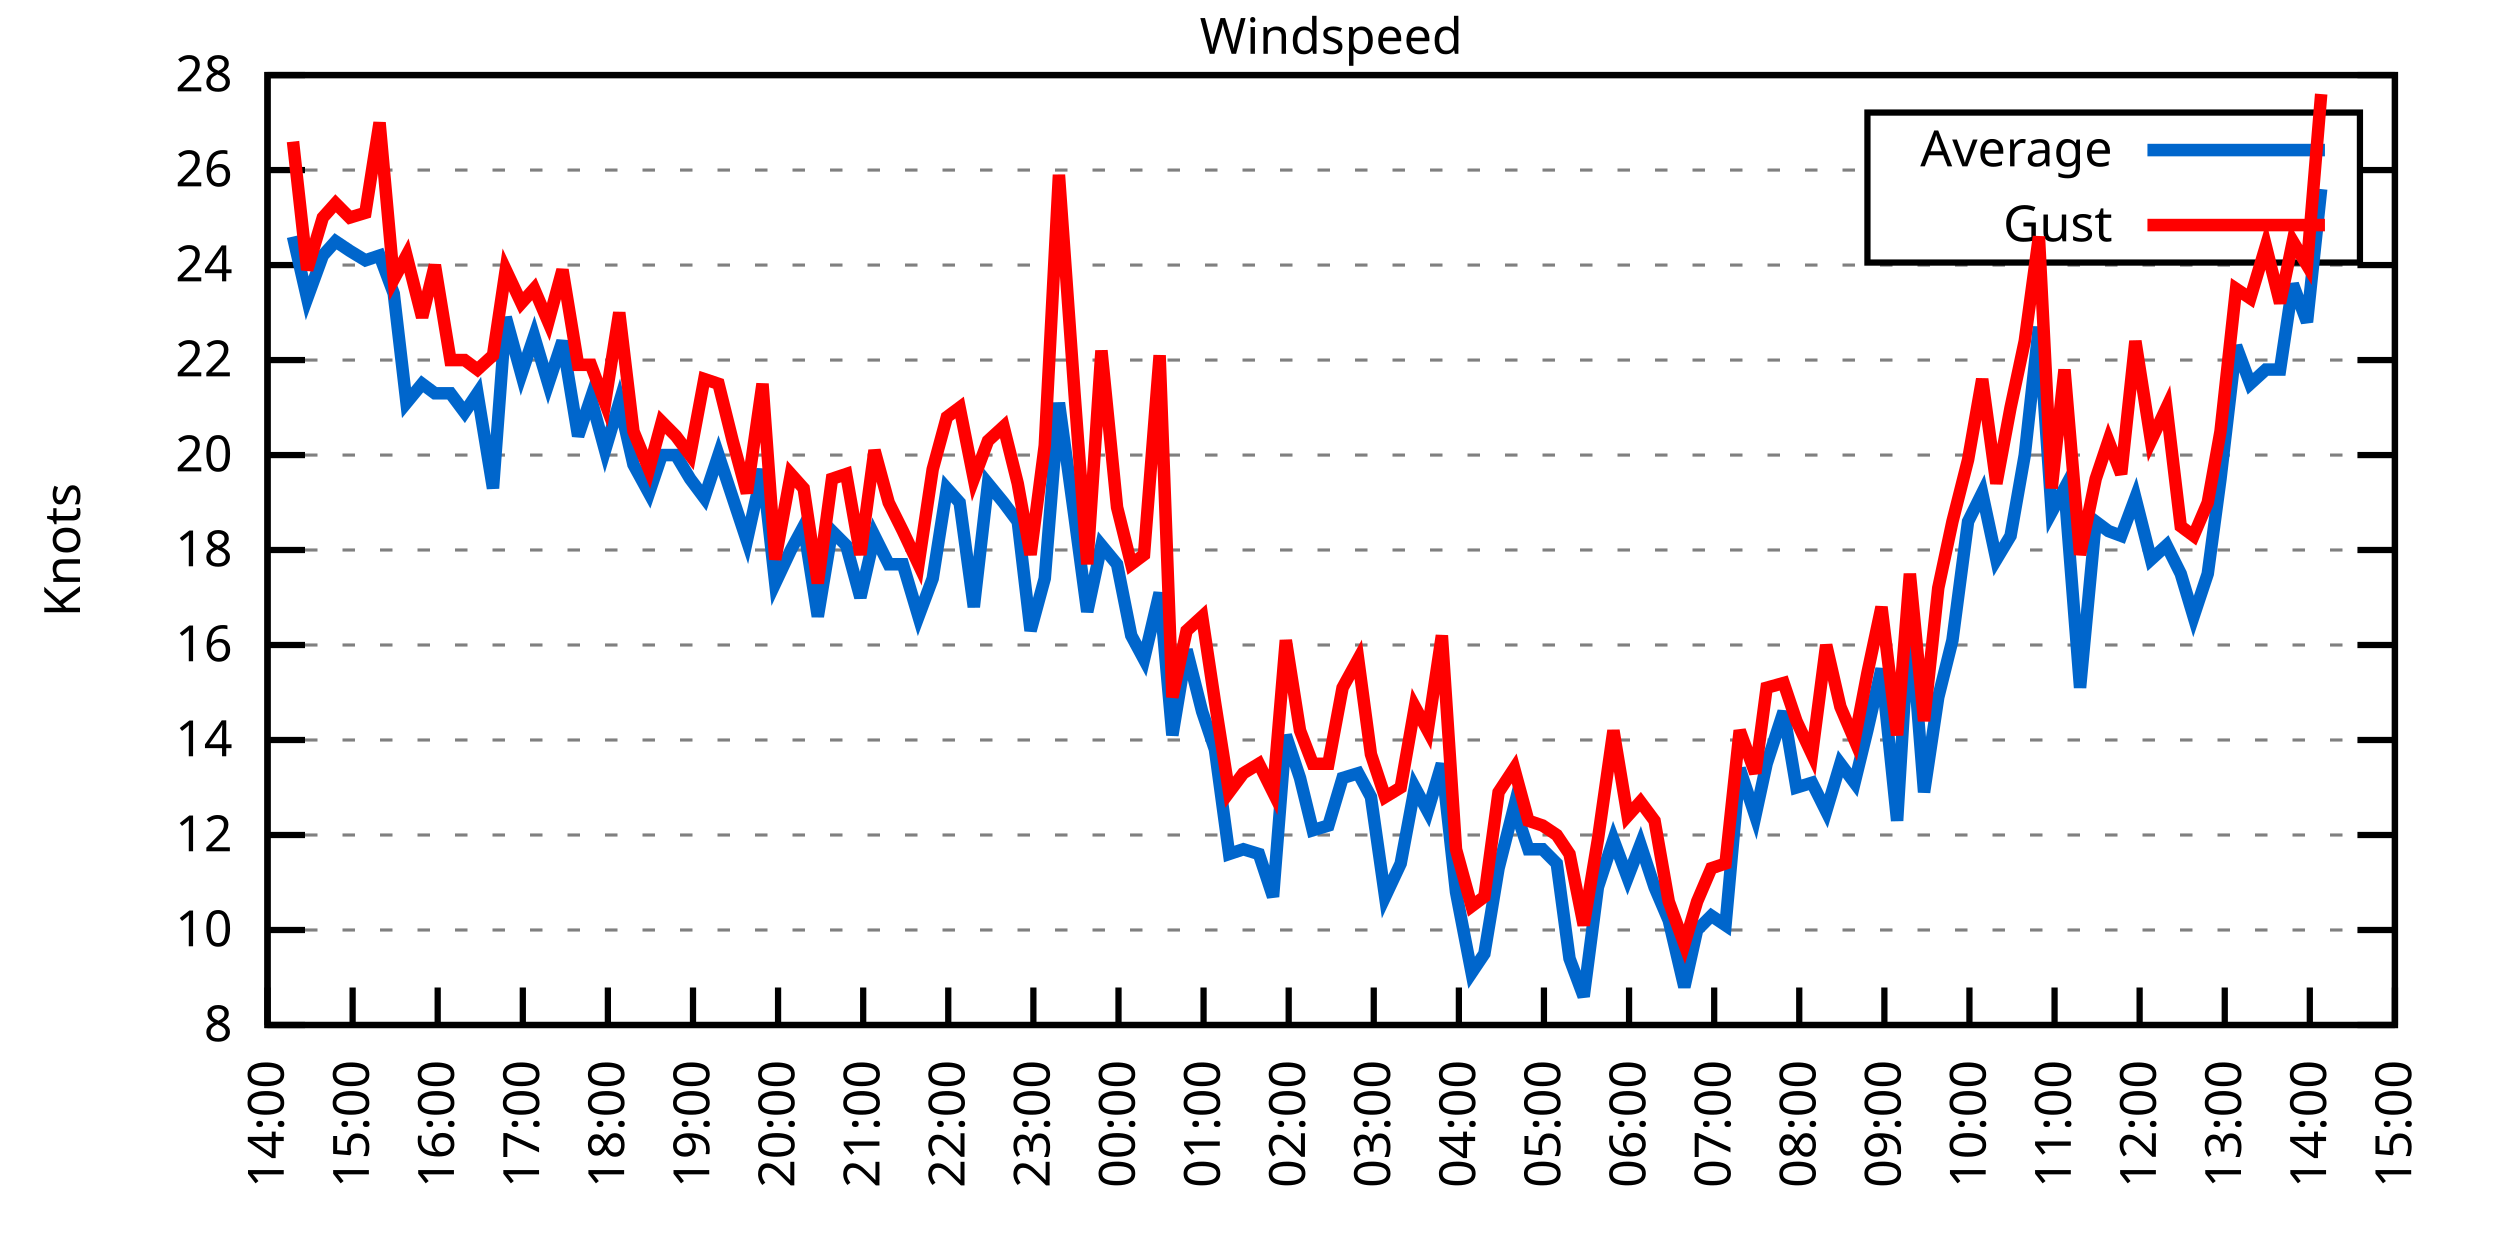
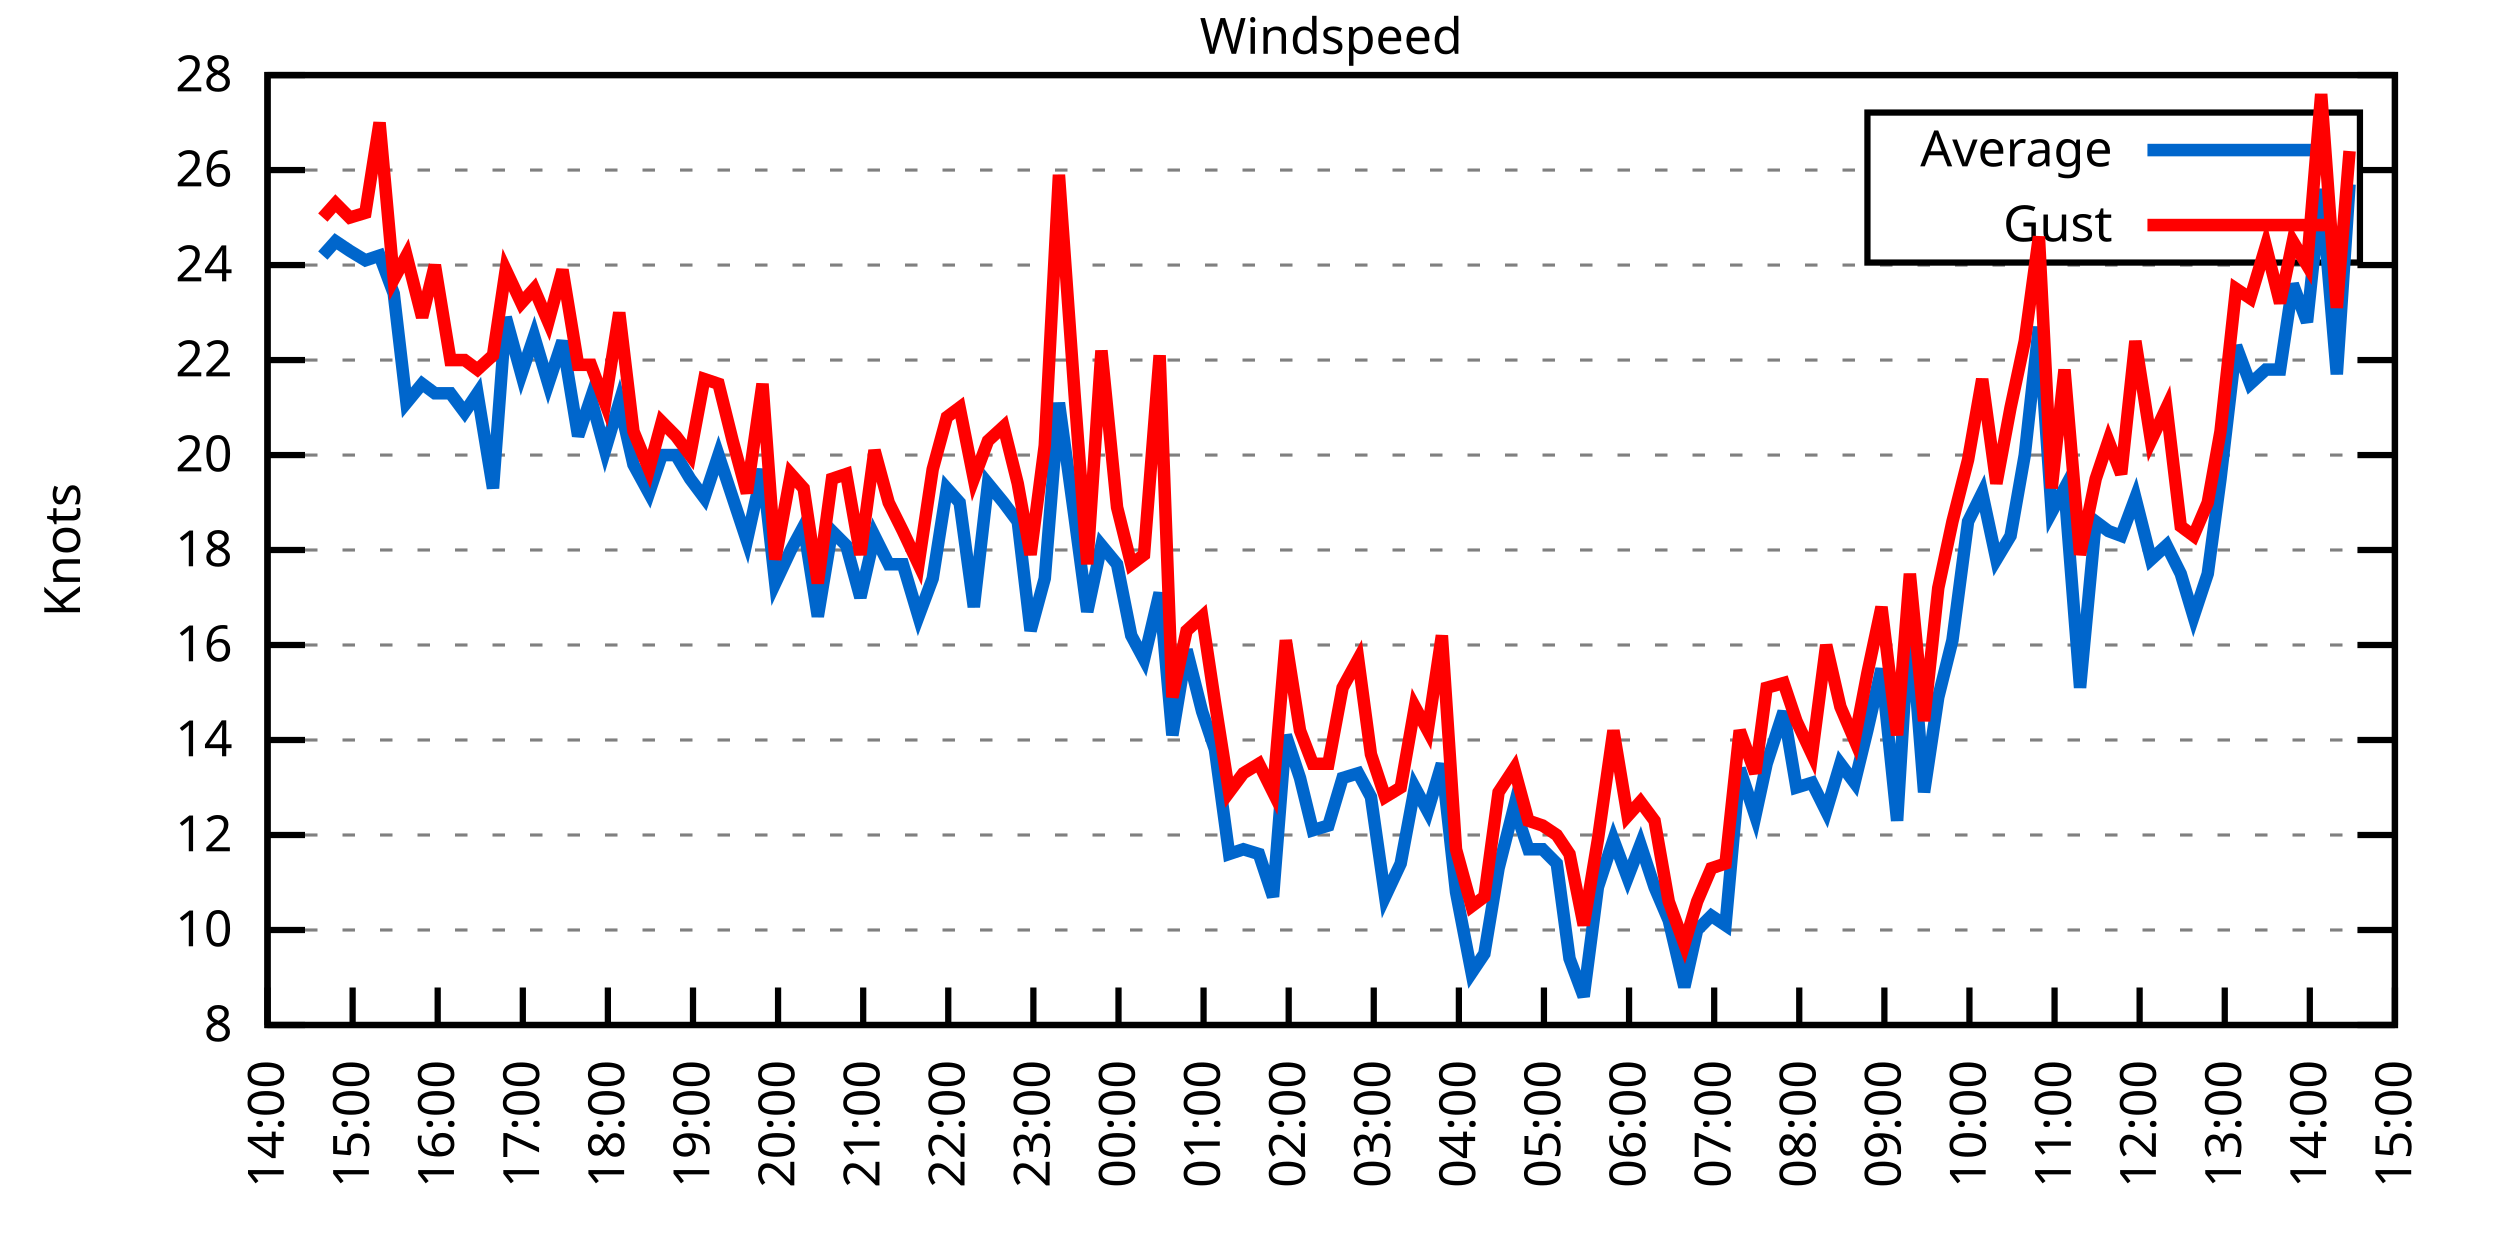
<svg xmlns="http://www.w3.org/2000/svg" xmlns:xlink="http://www.w3.org/1999/xlink" width="400" height="200" viewBox="0 0 400 200">
  <g id="gnuplot_canvas">
    <rect x="0" y="0" width="400" height="200" fill="none" />
    <defs>
      <circle id="gpDot" r="0.5" stroke-width="0.5" stroke="currentColor" />
      <path id="gpPt0" stroke-width="0.333" stroke="currentColor" d="M-1,0 h2 M0,-1 v2" />
      <path id="gpPt1" stroke-width="0.333" stroke="currentColor" d="M-1,-1 L1,1 M1,-1 L-1,1" />
      <path id="gpPt2" stroke-width="0.333" stroke="currentColor" d="M-1,0 L1,0 M0,-1 L0,1 M-1,-1 L1,1 M-1,1 L1,-1" />
      <rect id="gpPt3" stroke-width="0.333" stroke="currentColor" x="-1" y="-1" width="2" height="2" />
      <rect id="gpPt4" stroke-width="0.333" stroke="currentColor" fill="currentColor" x="-1" y="-1" width="2" height="2" />
      <circle id="gpPt5" stroke-width="0.333" stroke="currentColor" cx="0" cy="0" r="1" />
      <use xlink:href="#gpPt5" id="gpPt6" fill="currentColor" stroke="none" />
      <path id="gpPt7" stroke-width="0.333" stroke="currentColor" d="M0,-1.33 L-1.33,0.67 L1.33,0.67 z" />
      <use xlink:href="#gpPt7" id="gpPt8" fill="currentColor" stroke="none" />
      <use xlink:href="#gpPt7" id="gpPt9" stroke="currentColor" transform="rotate(180)" />
      <use xlink:href="#gpPt9" id="gpPt10" fill="currentColor" stroke="none" />
      <use xlink:href="#gpPt3" id="gpPt11" stroke="currentColor" transform="rotate(45)" />
      <use xlink:href="#gpPt11" id="gpPt12" fill="currentColor" stroke="none" />
      <path id="gpPt13" stroke-width="0.333" stroke="currentColor" d="M0,1.330 L1.265,0.411 L0.782,-1.067 L-0.782,-1.076 L-1.265,0.411 z" />
      <use xlink:href="#gpPt13" id="gpPt14" fill="currentColor" stroke="none" />
      <filter id="textbox" filterUnits="objectBoundingBox" x="0" y="0" height="1" width="1">
        <feFlood flood-color="white" flood-opacity="1" result="bgnd" />
        <feComposite in="SourceGraphic" in2="bgnd" operator="atop" />
      </filter>
      <filter id="greybox" filterUnits="objectBoundingBox" x="0" y="0" height="1" width="1">
        <feFlood flood-color="lightgrey" flood-opacity="1" result="grey" />
        <feComposite in="SourceGraphic" in2="grey" operator="atop" />
      </filter>
    </defs>
    <g fill="none" color="white" stroke="currentColor" stroke-width="1.00" stroke-linecap="butt" stroke-linejoin="miter">
</g>
    <g fill="none" color="black" stroke="currentColor" stroke-width="1.00" stroke-linecap="butt" stroke-linejoin="miter">
      <g stroke="none" shape-rendering="crispEdges">
        <polygon fill="rgb(255, 255, 255)" points="42.80,164.00 383.18,164.00 383.18,12.02 42.80,12.02 " />
      </g>
    </g>
    <g fill="none" color="black" stroke="currentColor" stroke-width="1.00" stroke-linecap="butt" stroke-linejoin="miter">
</g>
    <g fill="none" color="black" stroke="black" stroke-width="0.50" stroke-linecap="butt" stroke-linejoin="miter">
</g>
    <g fill="none" color="gray" stroke="currentColor" stroke-width="0.50" stroke-linecap="butt" stroke-linejoin="miter">
      <path stroke="gray" stroke-dasharray="2,4" class="gridline" d="M42.80,164.00 L383.19,164.00  " />
    </g>
    <g fill="none" color="gray" stroke="gray" stroke-width="1.00" stroke-linecap="butt" stroke-linejoin="miter">
</g>
    <g fill="none" color="black" stroke="currentColor" stroke-width="1.00" stroke-linecap="butt" stroke-linejoin="miter">
      <path stroke="black" d="M42.80,164.00 L48.80,164.00 M383.19,164.00 L377.19,164.00  " />
      <g transform="translate(37.20,166.60)" stroke="none" fill="black" font-family="Sans" font-size="8.00" text-anchor="end">
        <text>
          <tspan font-family="Sans"> 8</tspan>
        </text>
      </g>
    </g>
    <g fill="none" color="black" stroke="currentColor" stroke-width="1.00" stroke-linecap="butt" stroke-linejoin="miter">
</g>
    <g fill="none" color="black" stroke="black" stroke-width="0.50" stroke-linecap="butt" stroke-linejoin="miter">
</g>
    <g fill="none" color="gray" stroke="currentColor" stroke-width="0.50" stroke-linecap="butt" stroke-linejoin="miter">
      <path stroke="gray" stroke-dasharray="2,4" class="gridline" d="M42.80,148.80 L383.19,148.80  " />
    </g>
    <g fill="none" color="gray" stroke="gray" stroke-width="1.00" stroke-linecap="butt" stroke-linejoin="miter">
</g>
    <g fill="none" color="black" stroke="currentColor" stroke-width="1.00" stroke-linecap="butt" stroke-linejoin="miter">
      <path stroke="black" d="M42.80,148.80 L48.80,148.80 M383.19,148.80 L377.19,148.80  " />
      <g transform="translate(37.20,151.40)" stroke="none" fill="black" font-family="Sans" font-size="8.00" text-anchor="end">
        <text>
          <tspan font-family="Sans"> 10</tspan>
        </text>
      </g>
    </g>
    <g fill="none" color="black" stroke="currentColor" stroke-width="1.00" stroke-linecap="butt" stroke-linejoin="miter">
</g>
    <g fill="none" color="black" stroke="black" stroke-width="0.50" stroke-linecap="butt" stroke-linejoin="miter">
</g>
    <g fill="none" color="gray" stroke="currentColor" stroke-width="0.50" stroke-linecap="butt" stroke-linejoin="miter">
      <path stroke="gray" stroke-dasharray="2,4" class="gridline" d="M42.80,133.60 L383.19,133.60  " />
    </g>
    <g fill="none" color="gray" stroke="gray" stroke-width="1.00" stroke-linecap="butt" stroke-linejoin="miter">
</g>
    <g fill="none" color="black" stroke="currentColor" stroke-width="1.00" stroke-linecap="butt" stroke-linejoin="miter">
      <path stroke="black" d="M42.80,133.60 L48.80,133.60 M383.19,133.60 L377.19,133.60  " />
      <g transform="translate(37.20,136.20)" stroke="none" fill="black" font-family="Sans" font-size="8.00" text-anchor="end">
        <text>
          <tspan font-family="Sans"> 12</tspan>
        </text>
      </g>
    </g>
    <g fill="none" color="black" stroke="currentColor" stroke-width="1.00" stroke-linecap="butt" stroke-linejoin="miter">
</g>
    <g fill="none" color="black" stroke="black" stroke-width="0.50" stroke-linecap="butt" stroke-linejoin="miter">
</g>
    <g fill="none" color="gray" stroke="currentColor" stroke-width="0.50" stroke-linecap="butt" stroke-linejoin="miter">
      <path stroke="gray" stroke-dasharray="2,4" class="gridline" d="M42.80,118.40 L383.19,118.40  " />
    </g>
    <g fill="none" color="gray" stroke="gray" stroke-width="1.00" stroke-linecap="butt" stroke-linejoin="miter">
</g>
    <g fill="none" color="black" stroke="currentColor" stroke-width="1.00" stroke-linecap="butt" stroke-linejoin="miter">
      <path stroke="black" d="M42.80,118.40 L48.80,118.40 M383.19,118.40 L377.19,118.40  " />
      <g transform="translate(37.20,121.00)" stroke="none" fill="black" font-family="Sans" font-size="8.00" text-anchor="end">
        <text>
          <tspan font-family="Sans"> 14</tspan>
        </text>
      </g>
    </g>
    <g fill="none" color="black" stroke="currentColor" stroke-width="1.00" stroke-linecap="butt" stroke-linejoin="miter">
</g>
    <g fill="none" color="black" stroke="black" stroke-width="0.50" stroke-linecap="butt" stroke-linejoin="miter">
</g>
    <g fill="none" color="gray" stroke="currentColor" stroke-width="0.50" stroke-linecap="butt" stroke-linejoin="miter">
      <path stroke="gray" stroke-dasharray="2,4" class="gridline" d="M42.80,103.20 L383.19,103.20  " />
    </g>
    <g fill="none" color="gray" stroke="gray" stroke-width="1.00" stroke-linecap="butt" stroke-linejoin="miter">
</g>
    <g fill="none" color="black" stroke="currentColor" stroke-width="1.00" stroke-linecap="butt" stroke-linejoin="miter">
      <path stroke="black" d="M42.80,103.20 L48.80,103.20 M383.19,103.20 L377.19,103.20  " />
      <g transform="translate(37.20,105.80)" stroke="none" fill="black" font-family="Sans" font-size="8.00" text-anchor="end">
        <text>
          <tspan font-family="Sans"> 16</tspan>
        </text>
      </g>
    </g>
    <g fill="none" color="black" stroke="currentColor" stroke-width="1.00" stroke-linecap="butt" stroke-linejoin="miter">
</g>
    <g fill="none" color="black" stroke="black" stroke-width="0.50" stroke-linecap="butt" stroke-linejoin="miter">
</g>
    <g fill="none" color="gray" stroke="currentColor" stroke-width="0.50" stroke-linecap="butt" stroke-linejoin="miter">
      <path stroke="gray" stroke-dasharray="2,4" class="gridline" d="M42.80,88.00 L383.19,88.00  " />
    </g>
    <g fill="none" color="gray" stroke="gray" stroke-width="1.00" stroke-linecap="butt" stroke-linejoin="miter">
</g>
    <g fill="none" color="black" stroke="currentColor" stroke-width="1.00" stroke-linecap="butt" stroke-linejoin="miter">
      <path stroke="black" d="M42.80,88.00 L48.80,88.00 M383.19,88.00 L377.19,88.00  " />
      <g transform="translate(37.20,90.60)" stroke="none" fill="black" font-family="Sans" font-size="8.00" text-anchor="end">
        <text>
          <tspan font-family="Sans"> 18</tspan>
        </text>
      </g>
    </g>
    <g fill="none" color="black" stroke="currentColor" stroke-width="1.00" stroke-linecap="butt" stroke-linejoin="miter">
</g>
    <g fill="none" color="black" stroke="black" stroke-width="0.50" stroke-linecap="butt" stroke-linejoin="miter">
</g>
    <g fill="none" color="gray" stroke="currentColor" stroke-width="0.50" stroke-linecap="butt" stroke-linejoin="miter">
      <path stroke="gray" stroke-dasharray="2,4" class="gridline" d="M42.80,72.81 L383.19,72.81  " />
    </g>
    <g fill="none" color="gray" stroke="gray" stroke-width="1.00" stroke-linecap="butt" stroke-linejoin="miter">
</g>
    <g fill="none" color="black" stroke="currentColor" stroke-width="1.00" stroke-linecap="butt" stroke-linejoin="miter">
      <path stroke="black" d="M42.80,72.81 L48.80,72.81 M383.19,72.81 L377.19,72.81  " />
      <g transform="translate(37.20,75.41)" stroke="none" fill="black" font-family="Sans" font-size="8.00" text-anchor="end">
        <text>
          <tspan font-family="Sans"> 20</tspan>
        </text>
      </g>
    </g>
    <g fill="none" color="black" stroke="currentColor" stroke-width="1.00" stroke-linecap="butt" stroke-linejoin="miter">
</g>
    <g fill="none" color="black" stroke="black" stroke-width="0.50" stroke-linecap="butt" stroke-linejoin="miter">
</g>
    <g fill="none" color="gray" stroke="currentColor" stroke-width="0.50" stroke-linecap="butt" stroke-linejoin="miter">
      <path stroke="gray" stroke-dasharray="2,4" class="gridline" d="M42.80,57.61 L383.19,57.61  " />
    </g>
    <g fill="none" color="gray" stroke="gray" stroke-width="1.00" stroke-linecap="butt" stroke-linejoin="miter">
</g>
    <g fill="none" color="black" stroke="currentColor" stroke-width="1.00" stroke-linecap="butt" stroke-linejoin="miter">
      <path stroke="black" d="M42.80,57.61 L48.80,57.61 M383.19,57.61 L377.19,57.61  " />
      <g transform="translate(37.20,60.21)" stroke="none" fill="black" font-family="Sans" font-size="8.00" text-anchor="end">
        <text>
          <tspan font-family="Sans"> 22</tspan>
        </text>
      </g>
    </g>
    <g fill="none" color="black" stroke="currentColor" stroke-width="1.00" stroke-linecap="butt" stroke-linejoin="miter">
</g>
    <g fill="none" color="black" stroke="black" stroke-width="0.50" stroke-linecap="butt" stroke-linejoin="miter">
</g>
    <g fill="none" color="gray" stroke="currentColor" stroke-width="0.50" stroke-linecap="butt" stroke-linejoin="miter">
      <path stroke="gray" stroke-dasharray="2,4" class="gridline" d="M42.80,42.41 L383.19,42.41  " />
    </g>
    <g fill="none" color="gray" stroke="gray" stroke-width="1.00" stroke-linecap="butt" stroke-linejoin="miter">
</g>
    <g fill="none" color="black" stroke="currentColor" stroke-width="1.00" stroke-linecap="butt" stroke-linejoin="miter">
      <path stroke="black" d="M42.80,42.41 L48.80,42.41 M383.19,42.41 L377.19,42.41  " />
      <g transform="translate(37.20,45.01)" stroke="none" fill="black" font-family="Sans" font-size="8.00" text-anchor="end">
        <text>
          <tspan font-family="Sans"> 24</tspan>
        </text>
      </g>
    </g>
    <g fill="none" color="black" stroke="currentColor" stroke-width="1.00" stroke-linecap="butt" stroke-linejoin="miter">
</g>
    <g fill="none" color="black" stroke="black" stroke-width="0.50" stroke-linecap="butt" stroke-linejoin="miter">
</g>
    <g fill="none" color="gray" stroke="currentColor" stroke-width="0.50" stroke-linecap="butt" stroke-linejoin="miter">
      <path stroke="gray" stroke-dasharray="2,4" class="gridline" d="M42.80,27.21 L298.79,27.21 M377.59,27.21 L383.19,27.21  " />
    </g>
    <g fill="none" color="gray" stroke="gray" stroke-width="1.00" stroke-linecap="butt" stroke-linejoin="miter">
</g>
    <g fill="none" color="black" stroke="currentColor" stroke-width="1.00" stroke-linecap="butt" stroke-linejoin="miter">
      <path stroke="black" d="M42.80,27.21 L48.80,27.21 M383.19,27.21 L377.19,27.21  " />
      <g transform="translate(37.20,29.81)" stroke="none" fill="black" font-family="Sans" font-size="8.00" text-anchor="end">
        <text>
          <tspan font-family="Sans"> 26</tspan>
        </text>
      </g>
    </g>
    <g fill="none" color="black" stroke="currentColor" stroke-width="1.00" stroke-linecap="butt" stroke-linejoin="miter">
</g>
    <g fill="none" color="black" stroke="black" stroke-width="0.50" stroke-linecap="butt" stroke-linejoin="miter">
</g>
    <g fill="none" color="gray" stroke="currentColor" stroke-width="0.50" stroke-linecap="butt" stroke-linejoin="miter">
      <path stroke="gray" stroke-dasharray="2,4" class="gridline" d="M42.80,12.01 L383.19,12.01  " />
    </g>
    <g fill="none" color="gray" stroke="gray" stroke-width="1.00" stroke-linecap="butt" stroke-linejoin="miter">
</g>
    <g fill="none" color="black" stroke="currentColor" stroke-width="1.00" stroke-linecap="butt" stroke-linejoin="miter">
      <path stroke="black" d="M42.80,12.01 L48.80,12.01 M383.19,12.01 L377.19,12.01  " />
      <g transform="translate(37.20,14.61)" stroke="none" fill="black" font-family="Sans" font-size="8.00" text-anchor="end">
        <text>
          <tspan font-family="Sans"> 28</tspan>
        </text>
      </g>
    </g>
    <g fill="none" color="black" stroke="currentColor" stroke-width="1.00" stroke-linecap="butt" stroke-linejoin="miter">
      <path stroke="black" d="M42.80,164.00 L42.80,158.00  " />
      <g transform="translate(45.40,169.60) rotate(270.00)" stroke="none" fill="black" font-family="Sans" font-size="8.00" text-anchor="end">
        <text>
          <tspan font-family="Sans">14:00</tspan>
        </text>
      </g>
    </g>
    <g fill="none" color="black" stroke="currentColor" stroke-width="1.00" stroke-linecap="butt" stroke-linejoin="miter">
      <path stroke="black" d="M56.42,164.00 L56.42,158.00  " />
      <g transform="translate(59.02,169.60) rotate(270.00)" stroke="none" fill="black" font-family="Sans" font-size="8.00" text-anchor="end">
        <text>
          <tspan font-family="Sans">15:00</tspan>
        </text>
      </g>
    </g>
    <g fill="none" color="black" stroke="currentColor" stroke-width="1.00" stroke-linecap="butt" stroke-linejoin="miter">
      <path stroke="black" d="M70.03,164.00 L70.03,158.00  " />
      <g transform="translate(72.63,169.60) rotate(270.00)" stroke="none" fill="black" font-family="Sans" font-size="8.00" text-anchor="end">
        <text>
          <tspan font-family="Sans">16:00</tspan>
        </text>
      </g>
    </g>
    <g fill="none" color="black" stroke="currentColor" stroke-width="1.00" stroke-linecap="butt" stroke-linejoin="miter">
      <path stroke="black" d="M83.65,164.00 L83.65,158.00  " />
      <g transform="translate(86.25,169.60) rotate(270.00)" stroke="none" fill="black" font-family="Sans" font-size="8.00" text-anchor="end">
        <text>
          <tspan font-family="Sans">17:00</tspan>
        </text>
      </g>
    </g>
    <g fill="none" color="black" stroke="currentColor" stroke-width="1.00" stroke-linecap="butt" stroke-linejoin="miter">
      <path stroke="black" d="M97.26,164.00 L97.26,158.00  " />
      <g transform="translate(99.86,169.60) rotate(270.00)" stroke="none" fill="black" font-family="Sans" font-size="8.00" text-anchor="end">
        <text>
          <tspan font-family="Sans">18:00</tspan>
        </text>
      </g>
    </g>
    <g fill="none" color="black" stroke="currentColor" stroke-width="1.00" stroke-linecap="butt" stroke-linejoin="miter">
      <path stroke="black" d="M110.88,164.00 L110.88,158.00  " />
      <g transform="translate(113.48,169.60) rotate(270.00)" stroke="none" fill="black" font-family="Sans" font-size="8.00" text-anchor="end">
        <text>
          <tspan font-family="Sans">19:00</tspan>
        </text>
      </g>
    </g>
    <g fill="none" color="black" stroke="currentColor" stroke-width="1.00" stroke-linecap="butt" stroke-linejoin="miter">
      <path stroke="black" d="M124.49,164.00 L124.49,158.00  " />
      <g transform="translate(127.09,169.60) rotate(270.00)" stroke="none" fill="black" font-family="Sans" font-size="8.00" text-anchor="end">
        <text>
          <tspan font-family="Sans">20:00</tspan>
        </text>
      </g>
    </g>
    <g fill="none" color="black" stroke="currentColor" stroke-width="1.00" stroke-linecap="butt" stroke-linejoin="miter">
      <path stroke="black" d="M138.11,164.00 L138.11,158.00  " />
      <g transform="translate(140.71,169.60) rotate(270.00)" stroke="none" fill="black" font-family="Sans" font-size="8.00" text-anchor="end">
        <text>
          <tspan font-family="Sans">21:00</tspan>
        </text>
      </g>
    </g>
    <g fill="none" color="black" stroke="currentColor" stroke-width="1.00" stroke-linecap="butt" stroke-linejoin="miter">
      <path stroke="black" d="M151.72,164.00 L151.72,158.00  " />
      <g transform="translate(154.32,169.60) rotate(270.00)" stroke="none" fill="black" font-family="Sans" font-size="8.00" text-anchor="end">
        <text>
          <tspan font-family="Sans">22:00</tspan>
        </text>
      </g>
    </g>
    <g fill="none" color="black" stroke="currentColor" stroke-width="1.00" stroke-linecap="butt" stroke-linejoin="miter">
      <path stroke="black" d="M165.34,164.00 L165.34,158.00  " />
      <g transform="translate(167.94,169.60) rotate(270.00)" stroke="none" fill="black" font-family="Sans" font-size="8.00" text-anchor="end">
        <text>
          <tspan font-family="Sans">23:00</tspan>
        </text>
      </g>
    </g>
    <g fill="none" color="black" stroke="currentColor" stroke-width="1.00" stroke-linecap="butt" stroke-linejoin="miter">
      <path stroke="black" d="M178.96,164.00 L178.96,158.00  " />
      <g transform="translate(181.56,169.60) rotate(270.00)" stroke="none" fill="black" font-family="Sans" font-size="8.00" text-anchor="end">
        <text>
          <tspan font-family="Sans">00:00</tspan>
        </text>
      </g>
    </g>
    <g fill="none" color="black" stroke="currentColor" stroke-width="1.00" stroke-linecap="butt" stroke-linejoin="miter">
      <path stroke="black" d="M192.57,164.00 L192.57,158.00  " />
      <g transform="translate(195.17,169.60) rotate(270.00)" stroke="none" fill="black" font-family="Sans" font-size="8.00" text-anchor="end">
        <text>
          <tspan font-family="Sans">01:00</tspan>
        </text>
      </g>
    </g>
    <g fill="none" color="black" stroke="currentColor" stroke-width="1.00" stroke-linecap="butt" stroke-linejoin="miter">
      <path stroke="black" d="M206.19,164.00 L206.19,158.00  " />
      <g transform="translate(208.79,169.60) rotate(270.00)" stroke="none" fill="black" font-family="Sans" font-size="8.00" text-anchor="end">
        <text>
          <tspan font-family="Sans">02:00</tspan>
        </text>
      </g>
    </g>
    <g fill="none" color="black" stroke="currentColor" stroke-width="1.00" stroke-linecap="butt" stroke-linejoin="miter">
      <path stroke="black" d="M219.80,164.00 L219.80,158.00  " />
      <g transform="translate(222.40,169.60) rotate(270.00)" stroke="none" fill="black" font-family="Sans" font-size="8.00" text-anchor="end">
        <text>
          <tspan font-family="Sans">03:00</tspan>
        </text>
      </g>
    </g>
    <g fill="none" color="black" stroke="currentColor" stroke-width="1.00" stroke-linecap="butt" stroke-linejoin="miter">
      <path stroke="black" d="M233.42,164.00 L233.42,158.00  " />
      <g transform="translate(236.02,169.60) rotate(270.00)" stroke="none" fill="black" font-family="Sans" font-size="8.00" text-anchor="end">
        <text>
          <tspan font-family="Sans">04:00</tspan>
        </text>
      </g>
    </g>
    <g fill="none" color="black" stroke="currentColor" stroke-width="1.00" stroke-linecap="butt" stroke-linejoin="miter">
      <path stroke="black" d="M247.03,164.00 L247.03,158.00  " />
      <g transform="translate(249.63,169.60) rotate(270.00)" stroke="none" fill="black" font-family="Sans" font-size="8.00" text-anchor="end">
        <text>
          <tspan font-family="Sans">05:00</tspan>
        </text>
      </g>
    </g>
    <g fill="none" color="black" stroke="currentColor" stroke-width="1.00" stroke-linecap="butt" stroke-linejoin="miter">
      <path stroke="black" d="M260.65,164.00 L260.65,158.00  " />
      <g transform="translate(263.25,169.60) rotate(270.00)" stroke="none" fill="black" font-family="Sans" font-size="8.00" text-anchor="end">
        <text>
          <tspan font-family="Sans">06:00</tspan>
        </text>
      </g>
    </g>
    <g fill="none" color="black" stroke="currentColor" stroke-width="1.00" stroke-linecap="butt" stroke-linejoin="miter">
      <path stroke="black" d="M274.27,164.00 L274.27,158.00  " />
      <g transform="translate(276.87,169.60) rotate(270.00)" stroke="none" fill="black" font-family="Sans" font-size="8.00" text-anchor="end">
        <text>
          <tspan font-family="Sans">07:00</tspan>
        </text>
      </g>
    </g>
    <g fill="none" color="black" stroke="currentColor" stroke-width="1.00" stroke-linecap="butt" stroke-linejoin="miter">
      <path stroke="black" d="M287.88,164.00 L287.88,158.00  " />
      <g transform="translate(290.48,169.60) rotate(270.00)" stroke="none" fill="black" font-family="Sans" font-size="8.00" text-anchor="end">
        <text>
          <tspan font-family="Sans">08:00</tspan>
        </text>
      </g>
    </g>
    <g fill="none" color="black" stroke="currentColor" stroke-width="1.00" stroke-linecap="butt" stroke-linejoin="miter">
      <path stroke="black" d="M301.50,164.00 L301.50,158.00  " />
      <g transform="translate(304.10,169.60) rotate(270.00)" stroke="none" fill="black" font-family="Sans" font-size="8.00" text-anchor="end">
        <text>
          <tspan font-family="Sans">09:00</tspan>
        </text>
      </g>
    </g>
    <g fill="none" color="black" stroke="currentColor" stroke-width="1.00" stroke-linecap="butt" stroke-linejoin="miter">
      <path stroke="black" d="M315.11,164.00 L315.11,158.00  " />
      <g transform="translate(317.71,169.60) rotate(270.00)" stroke="none" fill="black" font-family="Sans" font-size="8.00" text-anchor="end">
        <text>
          <tspan font-family="Sans">10:00</tspan>
        </text>
      </g>
    </g>
    <g fill="none" color="black" stroke="currentColor" stroke-width="1.00" stroke-linecap="butt" stroke-linejoin="miter">
      <path stroke="black" d="M328.73,164.00 L328.73,158.00  " />
      <g transform="translate(331.33,169.60) rotate(270.00)" stroke="none" fill="black" font-family="Sans" font-size="8.00" text-anchor="end">
        <text>
          <tspan font-family="Sans">11:00</tspan>
        </text>
      </g>
    </g>
    <g fill="none" color="black" stroke="currentColor" stroke-width="1.00" stroke-linecap="butt" stroke-linejoin="miter">
      <path stroke="black" d="M342.34,164.00 L342.34,158.00  " />
      <g transform="translate(344.94,169.60) rotate(270.00)" stroke="none" fill="black" font-family="Sans" font-size="8.00" text-anchor="end">
        <text>
          <tspan font-family="Sans">12:00</tspan>
        </text>
      </g>
    </g>
    <g fill="none" color="black" stroke="currentColor" stroke-width="1.00" stroke-linecap="butt" stroke-linejoin="miter">
      <path stroke="black" d="M355.96,164.00 L355.96,158.00  " />
      <g transform="translate(358.56,169.60) rotate(270.00)" stroke="none" fill="black" font-family="Sans" font-size="8.00" text-anchor="end">
        <text>
          <tspan font-family="Sans">13:00</tspan>
        </text>
      </g>
    </g>
    <g fill="none" color="black" stroke="currentColor" stroke-width="1.00" stroke-linecap="butt" stroke-linejoin="miter">
      <path stroke="black" d="M369.57,164.00 L369.57,158.00  " />
      <g transform="translate(372.17,169.60) rotate(270.00)" stroke="none" fill="black" font-family="Sans" font-size="8.00" text-anchor="end">
        <text>
          <tspan font-family="Sans">14:00</tspan>
        </text>
      </g>
    </g>
    <g fill="none" color="black" stroke="currentColor" stroke-width="1.00" stroke-linecap="butt" stroke-linejoin="miter">
      <path stroke="black" d="M383.19,164.00 L383.19,158.00  " />
      <g transform="translate(385.79,169.60) rotate(270.00)" stroke="none" fill="black" font-family="Sans" font-size="8.00" text-anchor="end">
        <text>
          <tspan font-family="Sans">15:00</tspan>
        </text>
      </g>
    </g>
    <g fill="none" color="black" stroke="currentColor" stroke-width="1.00" stroke-linecap="butt" stroke-linejoin="miter">
</g>
    <g fill="none" color="black" stroke="currentColor" stroke-width="1.00" stroke-linecap="butt" stroke-linejoin="miter">
      <path stroke="black" d="M42.80,12.01 L42.80,164.00 L383.19,164.00 L383.19,12.01 L42.80,12.01 Z  " />
    </g>
    <g fill="none" color="black" stroke="currentColor" stroke-width="1.00" stroke-linecap="butt" stroke-linejoin="miter">
</g>
    <g fill="none" color="black" stroke="currentColor" stroke-width="1.00" stroke-linecap="butt" stroke-linejoin="miter">
      <path stroke="black" d="M298.79,42.01 L298.79,18.01 L377.59,18.01 L377.59,42.01 L298.79,42.01 Z  " />
    </g>
    <g id="Windspeed_plot_1">
      <g fill="none" color="white" stroke="black" stroke-width="2.00" stroke-linecap="butt" stroke-linejoin="miter">
</g>
      <g fill="none" color="black" stroke="currentColor" stroke-width="2.00" stroke-linecap="butt" stroke-linejoin="miter">
        <g transform="translate(337.99,26.61)" stroke="none" fill="black" font-family="Sans" font-size="8.00" text-anchor="end">
          <text>
            <tspan font-family="Sans">Average</tspan>
          </text>
        </g>
      </g>
      <g fill="none" color="black" stroke="currentColor" stroke-width="2.00" stroke-linecap="butt" stroke-linejoin="miter">
-         <path stroke="rgb(  0, 102, 204)" d="M343.59,24.01 L371.99,24.01 M46.88,37.85 L49.15,47.73 L51.65,40.89 L53.69,38.61 L55.96,40.13 L58.46,41.65   L60.73,40.89 L63.00,46.97 L65.04,64.45 L67.54,61.41 L69.58,62.93 L72.07,62.93 L74.34,65.97 L76.39,62.93   L78.88,78.13 L80.92,50.77 L83.42,59.89 L85.46,53.81 L87.73,61.41 L90.00,54.57 L92.50,69.77 L94.54,63.69   L96.81,72.05 L99.08,64.45 L101.35,74.33 L103.84,78.89 L105.89,72.81 L108.15,72.81 L110.42,76.61 L112.69,79.65   L114.96,72.81 L117.23,79.65 L119.50,86.49 L122.00,75.09 L124.04,93.32 L126.54,88.00 L128.58,84.21 L130.85,98.64   L133.12,84.97 L135.39,87.25 L137.66,95.60 L139.92,85.73 L142.19,90.28 L144.46,90.28 L146.96,98.64 L149.23,92.56   L151.50,78.13 L153.54,80.41 L155.81,97.12 L158.08,77.37 L160.57,80.41 L162.84,83.45 L164.89,100.92 L167.16,92.56   L169.43,64.45 L171.92,82.69 L173.96,97.88 L176.23,87.25 L178.73,90.28 L181.00,101.68 L183.04,105.48 L185.54,94.84   L187.58,117.64 L189.85,103.96 L192.34,113.84 L194.39,119.92 L196.66,136.64 L198.93,135.88 L201.42,136.64 L203.69,143.48   L205.73,117.64 L208.00,124.48 L210.04,132.84 L212.54,132.08 L214.81,124.48 L217.31,123.72 L219.35,127.52 L221.62,143.48   L224.11,138.16 L226.38,126.00 L228.43,129.80 L230.70,122.20 L232.96,142.72 L235.46,155.64 L237.50,152.60 L239.77,138.92   L242.27,129.04 L244.54,135.88 L246.81,135.88 L249.08,138.16 L251.12,153.36 L253.39,159.44 L255.66,141.96 L258.15,134.36   L260.42,140.44 L262.47,135.12 L264.73,141.96 L267.00,147.28 L269.50,157.92 L271.54,148.80 L273.81,146.52 L276.08,148.04   L278.35,122.96 L280.85,130.56 L282.66,122.20 L285.38,113.84 L287.43,126.00 L289.92,125.24 L292.19,129.80 L294.46,122.20   L296.73,125.24 L298.77,116.88 L301.04,107.00 L303.54,131.32 L305.58,97.88 L307.85,126.76 L310.12,111.56 L312.39,102.44   L314.89,83.45 L317.15,78.89 L319.42,89.52 L321.69,85.73 L323.96,72.81 L326.23,52.29 L328.27,81.93 L330.32,78.13   L332.81,110.04 L335.31,83.45 L337.35,84.97 L339.39,85.73 L341.66,79.65 L344.16,89.52 L346.65,87.25 L348.92,91.80   L350.97,98.64 L353.24,91.80 L355.28,76.61 L357.77,55.33 L360.04,61.41 L362.54,59.13 L364.81,59.13 L366.85,45.45   L369.12,51.53 L371.39,30.25  " />
+         <path stroke="rgb(  0, 102, 204)" d="M343.59,24.01 L371.99,24.01 M51.65,40.89 L53.69,38.61 L55.96,40.13 L58.46,41.65 L60.73,40.89 L63.00,46.97   L65.04,64.45 L67.54,61.41 L69.58,62.93 L72.07,62.93 L74.34,65.97 L76.39,62.93 L78.88,78.13 L80.92,50.77   L83.42,59.89 L85.46,53.81 L87.73,61.41 L90.00,54.57 L92.50,69.77 L94.54,63.69 L96.81,72.05 L99.08,64.45   L101.35,74.33 L103.84,78.89 L105.89,72.81 L108.15,72.81 L110.42,76.61 L112.69,79.65 L114.96,72.81 L117.23,79.65   L119.50,86.49 L122.00,75.09 L124.04,93.32 L126.54,88.00 L128.58,84.21 L130.85,98.64 L133.12,84.97 L135.39,87.25   L137.66,95.60 L139.92,85.73 L142.19,90.28 L144.46,90.28 L146.96,98.64 L149.23,92.56 L151.50,78.13 L153.54,80.41   L155.81,97.12 L158.08,77.37 L160.57,80.41 L162.84,83.45 L164.89,100.92 L167.16,92.56 L169.43,64.45 L171.92,82.69   L173.96,97.88 L176.23,87.25 L178.73,90.28 L181.00,101.68 L183.04,105.48 L185.54,94.84 L187.58,117.64 L189.85,103.96   L192.34,113.84 L194.39,119.92 L196.66,136.64 L198.93,135.88 L201.42,136.64 L203.69,143.48 L205.73,117.64 L208.00,124.48   L210.04,132.84 L212.54,132.08 L214.81,124.48 L217.31,123.72 L219.35,127.52 L221.62,143.48 L224.11,138.16 L226.38,126.00   L228.43,129.80 L230.70,122.20 L232.96,142.72 L235.46,155.64 L237.50,152.60 L239.77,138.92 L242.27,129.04 L244.54,135.88   L246.81,135.88 L249.08,138.16 L251.12,153.36 L253.39,159.44 L255.66,141.96 L258.15,134.36 L260.42,140.44 L262.47,135.12   L264.73,141.96 L267.00,147.28 L269.50,157.92 L271.54,148.80 L273.81,146.52 L276.08,148.04 L278.35,122.96 L280.85,130.56   L282.66,122.20 L285.38,113.84 L287.43,126.00 L289.92,125.24 L292.19,129.80 L294.46,122.20 L296.73,125.24 L298.77,116.88   L301.04,107.00 L303.54,131.32 L305.58,97.88 L307.85,126.76 L310.12,111.56 L312.39,102.44 L314.89,83.45 L317.15,78.89   L319.42,89.52 L321.69,85.73 L323.96,72.81 L326.23,52.29 L328.27,81.93 L330.32,78.13 L332.81,110.04 L335.31,83.45   L337.35,84.97 L339.39,85.73 L341.66,79.65 L344.16,89.52 L346.65,87.25 L348.92,91.80 L350.97,98.64 L353.24,91.80   L355.28,76.61 L357.77,55.33 L360.04,61.41 L362.54,59.13 L364.81,59.13 L366.85,45.45 L369.12,51.53 L371.39,30.25   L373.89,59.89 L375.93,29.49  " />
      </g>
    </g>
    <g id="Windspeed_plot_2">
      <g fill="none" color="black" stroke="currentColor" stroke-width="2.00" stroke-linecap="butt" stroke-linejoin="miter">
        <g transform="translate(337.99,38.61)" stroke="none" fill="black" font-family="Sans" font-size="8.00" text-anchor="end">
          <text>
            <tspan font-family="Sans">Gust</tspan>
          </text>
        </g>
      </g>
      <g fill="none" color="black" stroke="currentColor" stroke-width="2.00" stroke-linecap="butt" stroke-linejoin="miter">
-         <path stroke="rgb(255,   0,   0)" d="M343.59,36.01 L371.99,36.01 M46.88,22.65 L49.15,43.17 L51.65,34.81 L53.69,32.53 L55.96,34.81 L58.46,34.05   L60.73,19.61 L63.00,44.69 L65.04,40.89 L67.54,50.77 L69.58,42.41 L72.07,57.61 L74.34,57.61 L76.39,59.13   L78.88,56.85 L80.92,43.17 L83.42,48.49 L85.46,46.21 L87.73,51.53 L90.00,43.17 L92.50,58.37 L94.54,58.37   L96.81,64.45 L99.08,50.01 L101.35,69.01 L103.84,75.09 L105.89,67.49 L108.15,69.77 L110.42,72.81 L112.69,60.65   L114.96,61.41 L117.23,70.53 L119.50,78.89 L122.00,61.41 L124.04,89.52 L126.54,75.85 L128.58,78.13 L130.85,93.32   L133.12,76.61 L135.39,75.85 L137.66,88.76 L139.92,72.05 L142.19,80.41 L144.46,84.97 L146.96,90.28 L149.23,75.09   L151.50,66.73 L153.54,65.21 L155.81,76.61 L158.08,70.53 L160.57,68.25 L162.84,77.37 L164.89,88.76 L167.16,71.29   L169.43,27.97 L171.92,62.93 L173.96,90.28 L176.23,56.09 L178.73,81.17 L181.00,90.28 L183.04,88.76 L185.54,56.85   L187.58,111.56 L189.85,100.92 L192.34,98.64 L194.39,112.32 L196.66,126.76 L198.93,123.72 L201.42,122.20 L203.69,126.76   L205.73,102.44 L208.00,116.88 L210.04,122.20 L212.54,122.20 L214.81,110.04 L217.31,105.48 L219.35,120.68 L221.62,127.52   L224.11,126.00 L226.38,113.08 L228.43,116.88 L230.70,101.68 L232.96,135.88 L235.46,145.00 L237.50,143.48 L239.77,126.76   L242.27,122.96 L244.54,131.32 L246.81,132.08 L249.08,133.60 L251.12,136.64 L253.39,148.04 L255.66,134.36 L258.15,116.88   L260.42,130.56 L262.47,128.28 L264.73,131.32 L267.00,144.24 L269.50,151.08 L271.54,144.24 L273.81,138.92 L276.08,138.16   L278.35,116.88 L280.85,123.72 L282.66,110.04 L285.38,109.28 L287.43,115.36 L289.92,120.68 L292.19,103.20 L294.46,113.08   L296.73,118.40 L298.77,107.76 L301.04,97.12 L303.54,117.64 L305.58,91.80 L307.85,115.36 L310.12,94.08 L312.39,83.45   L314.89,73.57 L317.15,60.65 L319.42,77.37 L321.69,65.21 L323.96,54.57 L326.23,37.85 L328.27,78.13 L330.32,59.13   L332.81,88.76 L335.31,76.61 L337.35,70.53 L339.39,75.85 L341.66,54.57 L344.16,70.53 L346.65,65.21 L348.92,84.21   L350.97,85.73 L353.24,80.41 L355.28,69.01 L357.77,46.21 L360.04,47.73 L362.54,39.37 L364.81,48.49 L366.85,38.61   L369.12,42.41 L371.39,15.05  " />
+         <path stroke="rgb(255,   0,   0)" d="M343.59,36.01 L371.99,36.01 M51.65,34.81 L53.69,32.53 L55.96,34.81 L58.46,34.05 L60.73,19.61 L63.00,44.69   L65.04,40.89 L67.54,50.77 L69.58,42.41 L72.07,57.61 L74.34,57.61 L76.39,59.13 L78.88,56.85 L80.92,43.17   L83.42,48.49 L85.46,46.21 L87.73,51.53 L90.00,43.17 L92.50,58.37 L94.54,58.37 L96.81,64.45 L99.08,50.01   L101.35,69.01 L103.84,75.09 L105.89,67.49 L108.15,69.77 L110.42,72.81 L112.69,60.65 L114.96,61.41 L117.23,70.53   L119.50,78.89 L122.00,61.41 L124.04,89.52 L126.54,75.85 L128.58,78.13 L130.85,93.32 L133.12,76.61 L135.39,75.85   L137.66,88.76 L139.92,72.05 L142.19,80.41 L144.46,84.97 L146.96,90.28 L149.23,75.09 L151.50,66.73 L153.54,65.21   L155.81,76.61 L158.08,70.53 L160.57,68.25 L162.84,77.37 L164.89,88.76 L167.16,71.29 L169.43,27.97 L171.92,62.93   L173.96,90.28 L176.23,56.09 L178.73,81.17 L181.00,90.28 L183.04,88.76 L185.54,56.85 L187.58,111.56 L189.85,100.92   L192.34,98.64 L194.39,112.32 L196.66,126.76 L198.93,123.72 L201.42,122.20 L203.69,126.76 L205.73,102.44 L208.00,116.88   L210.04,122.20 L212.54,122.20 L214.81,110.04 L217.31,105.48 L219.35,120.68 L221.62,127.52 L224.11,126.00 L226.38,113.08   L228.43,116.88 L230.70,101.68 L232.96,135.88 L235.46,145.00 L237.50,143.48 L239.77,126.76 L242.27,122.96 L244.54,131.32   L246.81,132.08 L249.08,133.60 L251.12,136.64 L253.39,148.04 L255.66,134.36 L258.15,116.88 L260.42,130.56 L262.47,128.28   L264.73,131.32 L267.00,144.24 L269.50,151.08 L271.54,144.24 L273.81,138.92 L276.08,138.16 L278.35,116.88 L280.85,123.72   L282.66,110.04 L285.38,109.28 L287.43,115.36 L289.92,120.68 L292.19,103.20 L294.46,113.08 L296.73,118.40 L298.77,107.76   L301.04,97.12 L303.54,117.64 L305.58,91.80 L307.85,115.36 L310.12,94.08 L312.39,83.45 L314.89,73.57 L317.15,60.65   L319.42,77.37 L321.69,65.21 L323.96,54.57 L326.23,37.85 L328.27,78.13 L330.32,59.13 L332.81,88.76 L335.31,76.61   L337.35,70.53 L339.39,75.85 L341.66,54.57 L344.16,70.53 L346.65,65.21 L348.92,84.21 L350.97,85.73 L353.24,80.41   L355.28,69.01 L357.77,46.21 L360.04,47.73 L362.54,39.37 L364.81,48.49 L366.85,38.61 L369.12,42.41 L371.39,15.05   L373.89,49.25 L375.93,24.17  " />
      </g>
    </g>
    <g fill="none" color="black" stroke="currentColor" stroke-width="2.00" stroke-linecap="butt" stroke-linejoin="miter">
</g>
    <g fill="none" color="black" stroke="black" stroke-width="1.00" stroke-linecap="butt" stroke-linejoin="miter">
</g>
    <g fill="none" color="black" stroke="currentColor" stroke-width="1.00" stroke-linecap="butt" stroke-linejoin="miter">
      <path stroke="black" d="M42.80,12.01 L42.80,164.00 L383.19,164.00 L383.19,12.01 L42.80,12.01 Z  " />
      <g transform="translate(12.80,88.01) rotate(270.00)" stroke="none" fill="black" font-family="Sans" font-size="8.00" text-anchor="middle">
        <text>
          <tspan font-family="Sans">Knots</tspan>
        </text>
      </g>
    </g>
    <g fill="none" color="black" stroke="currentColor" stroke-width="1.00" stroke-linecap="butt" stroke-linejoin="miter">
</g>
    <g fill="none" color="black" stroke="currentColor" stroke-width="1.00" stroke-linecap="butt" stroke-linejoin="miter">
      <g transform="translate(212.99,8.61)" stroke="none" fill="black" font-family="Sans" font-size="8.00" text-anchor="middle">
        <text>
          <tspan font-family="Sans">Windspeed</tspan>
        </text>
      </g>
    </g>
    <g fill="none" color="black" stroke="currentColor" stroke-width="1.00" stroke-linecap="butt" stroke-linejoin="miter">
</g>
  </g>
</svg>
